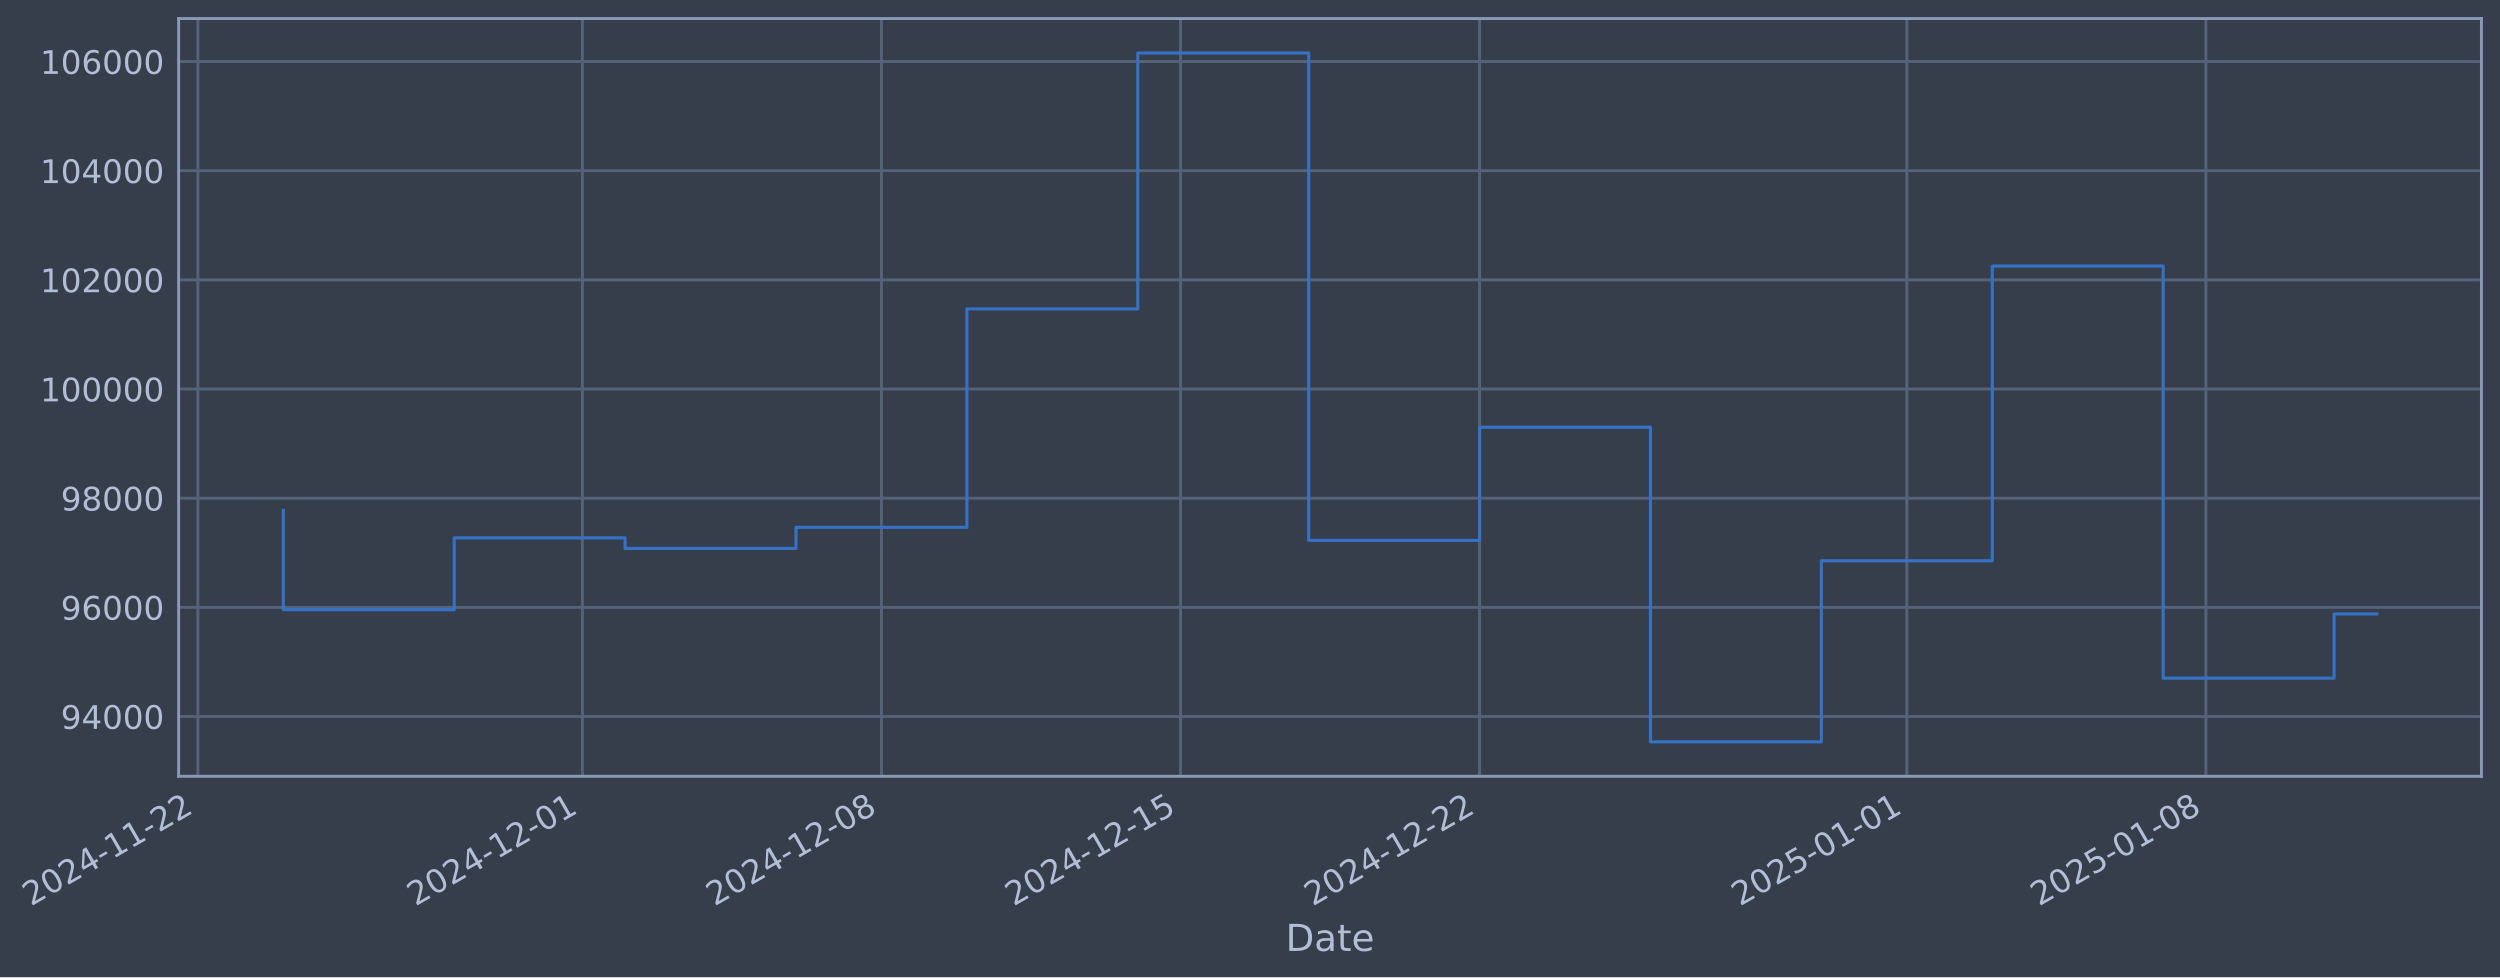
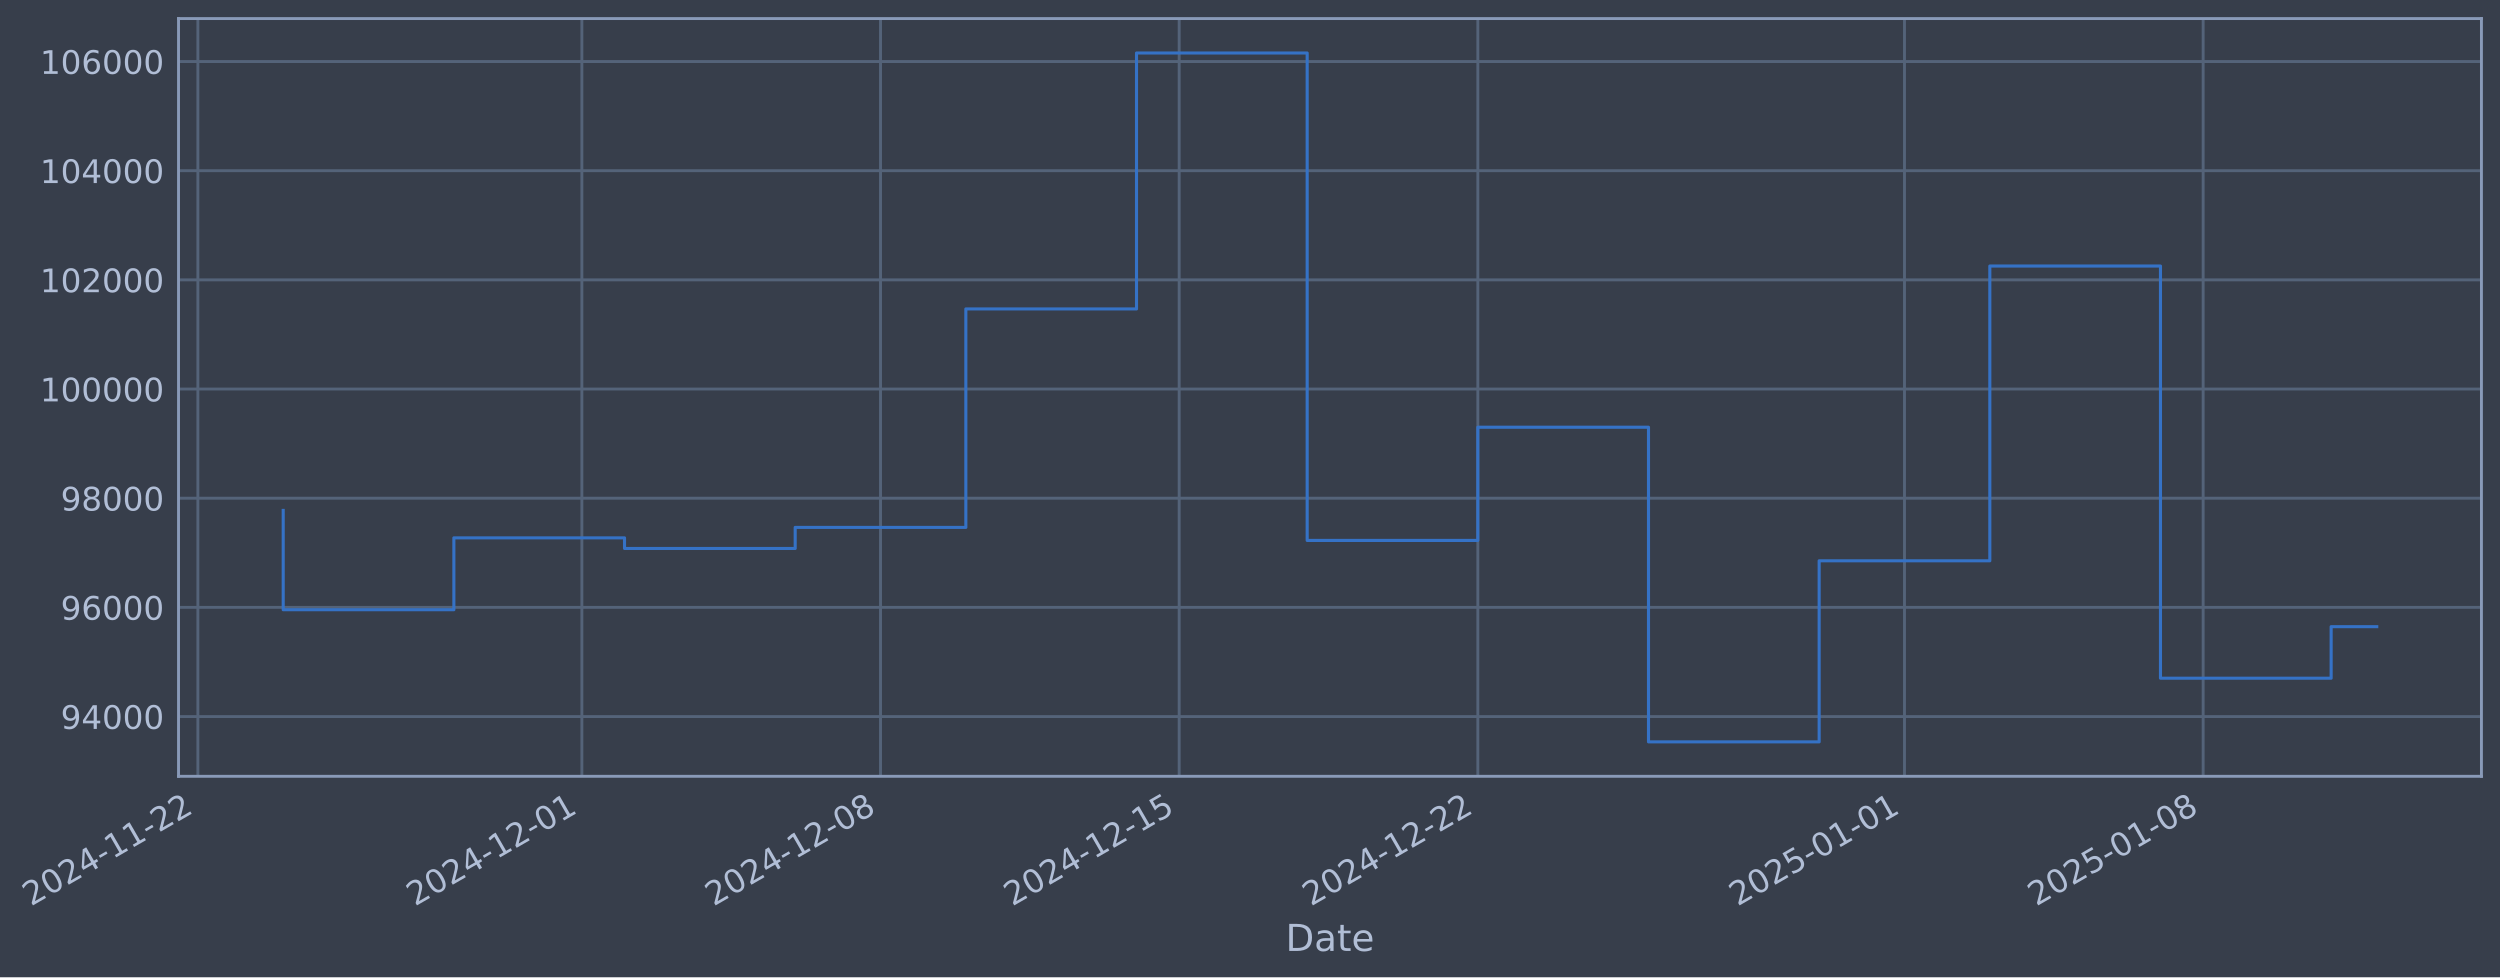
- <svg xmlns="http://www.w3.org/2000/svg" xmlns:xlink="http://www.w3.org/1999/xlink" width="969.259pt" height="378.87pt" viewBox="0 0 969.259 378.87" version="1.1">
+ <svg xmlns="http://www.w3.org/2000/svg" xmlns:xlink="http://www.w3.org/1999/xlink" width="969.212pt" height="378.87pt" viewBox="0 0 969.212 378.87" version="1.1">
  <defs>
    <style type="text/css">*{stroke-linejoin: round; stroke-linecap: butt}</style>
  </defs>
  <g id="figure_1">
    <g id="patch_1">
-       <path d="M 0 378.87  L 969.259 378.87  L 969.259 0  L 0 0  z " style="fill: #373e4b" />
+       <path d="M 0 378.87  L 969.212 378.87  L 969.212 0  L 0 0  z " style="fill: #373e4b" />
    </g>
    <g id="axes_1">
      <g id="patch_2">
-         <path d="M 69.259 300.96  L 962.059 300.96  L 962.059 7.2  L 69.259 7.2  z " style="fill: #373e4b" />
+         <path d="M 69.212 300.96  L 962.012 300.96  L 962.012 7.2  L 69.212 7.2  z " style="fill: #373e4b" />
      </g>
      <g id="matplotlib.axis_1">
        <g id="xtick_1">
          <g id="line2d_1">
-             <path d="M 76.713 300.96  L 76.713 7.2  " clip-path="url(#p6b8b83eec7)" style="fill: none; stroke: #546379; stroke-width: 1.12; stroke-linecap: square" />
+             <path d="M 76.713 300.96  L 76.713 7.2  " clip-path="url(#pe96153b4be)" style="fill: none; stroke: #546379; stroke-width: 1.12; stroke-linecap: square" />
          </g>
          <g id="line2d_2" />
          <g id="text_1">
            <g style="fill: #b1bed6" transform="translate(11.98702 351.4642) rotate(-30) scale(0.126 -0.126)">
              <defs>
                <path id="DejaVuSans-32" d="M 1228 531  L 3431 531  L 3431 0  L 469 0  L 469 531  Q 828 903 1448 1529  Q 2069 2156 2228 2338  Q 2531 2678 2651 2914  Q 2772 3150 2772 3378  Q 2772 3750 2511 3984  Q 2250 4219 1831 4219  Q 1534 4219 1204 4116  Q 875 4013 500 3803  L 500 4441  Q 881 4594 1212 4672  Q 1544 4750 1819 4750  Q 2544 4750 2975 4387  Q 3406 4025 3406 3419  Q 3406 3131 3298 2873  Q 3191 2616 2906 2266  Q 2828 2175 2409 1742  Q 1991 1309 1228 531  z " transform="scale(0.015625)" />
                <path id="DejaVuSans-30" d="M 2034 4250  Q 1547 4250 1301 3770  Q 1056 3291 1056 2328  Q 1056 1369 1301 889  Q 1547 409 2034 409  Q 2525 409 2770 889  Q 3016 1369 3016 2328  Q 3016 3291 2770 3770  Q 2525 4250 2034 4250  z M 2034 4750  Q 2819 4750 3233 4129  Q 3647 3509 3647 2328  Q 3647 1150 3233 529  Q 2819 -91 2034 -91  Q 1250 -91 836 529  Q 422 1150 422 2328  Q 422 3509 836 4129  Q 1250 4750 2034 4750  z " transform="scale(0.015625)" />
                <path id="DejaVuSans-34" d="M 2419 4116  L 825 1625  L 2419 1625  L 2419 4116  z M 2253 4666  L 3047 4666  L 3047 1625  L 3713 1625  L 3713 1100  L 3047 1100  L 3047 0  L 2419 0  L 2419 1100  L 313 1100  L 313 1709  L 2253 4666  z " transform="scale(0.015625)" />
                <path id="DejaVuSans-2d" d="M 313 2009  L 1997 2009  L 1997 1497  L 313 1497  L 313 2009  z " transform="scale(0.015625)" />
                <path id="DejaVuSans-31" d="M 794 531  L 1825 531  L 1825 4091  L 703 3866  L 703 4441  L 1819 4666  L 2450 4666  L 2450 531  L 3481 531  L 3481 0  L 794 0  L 794 531  z " transform="scale(0.015625)" />
              </defs>
              <use xlink:href="#DejaVuSans-32" />
              <use xlink:href="#DejaVuSans-30" transform="translate(63.62305 0)" />
              <use xlink:href="#DejaVuSans-32" transform="translate(127.2461 0)" />
              <use xlink:href="#DejaVuSans-34" transform="translate(190.8691 0)" />
              <use xlink:href="#DejaVuSans-2d" transform="translate(254.4922 0)" />
              <use xlink:href="#DejaVuSans-31" transform="translate(290.5762 0)" />
              <use xlink:href="#DejaVuSans-31" transform="translate(354.1992 0)" />
              <use xlink:href="#DejaVuSans-2d" transform="translate(417.8223 0)" />
              <use xlink:href="#DejaVuSans-32" transform="translate(453.9062 0)" />
              <use xlink:href="#DejaVuSans-32" transform="translate(517.5293 0)" />
            </g>
          </g>
        </g>
        <g id="xtick_2">
          <g id="line2d_3">
-             <path d="M 225.792 300.96  L 225.792 7.2  " clip-path="url(#p6b8b83eec7)" style="fill: none; stroke: #546379; stroke-width: 1.12; stroke-linecap: square" />
+             <path d="M 225.579 300.96  L 225.579 7.2  " clip-path="url(#pe96153b4be)" style="fill: none; stroke: #546379; stroke-width: 1.12; stroke-linecap: square" />
          </g>
          <g id="line2d_4" />
          <g id="text_2">
-             <g style="fill: #b1bed6" transform="translate(161.0661 351.4642) rotate(-30) scale(0.126 -0.126)">
+             <g style="fill: #b1bed6" transform="translate(160.8535 351.4642) rotate(-30) scale(0.126 -0.126)">
              <use xlink:href="#DejaVuSans-32" />
              <use xlink:href="#DejaVuSans-30" transform="translate(63.62305 0)" />
              <use xlink:href="#DejaVuSans-32" transform="translate(127.2461 0)" />
              <use xlink:href="#DejaVuSans-34" transform="translate(190.8691 0)" />
              <use xlink:href="#DejaVuSans-2d" transform="translate(254.4922 0)" />
              <use xlink:href="#DejaVuSans-31" transform="translate(290.5762 0)" />
              <use xlink:href="#DejaVuSans-32" transform="translate(354.1992 0)" />
              <use xlink:href="#DejaVuSans-2d" transform="translate(417.8223 0)" />
              <use xlink:href="#DejaVuSans-30" transform="translate(453.9062 0)" />
              <use xlink:href="#DejaVuSans-31" transform="translate(517.5293 0)" />
            </g>
          </g>
        </g>
        <g id="xtick_3">
          <g id="line2d_5">
-             <path d="M 341.742 300.96  L 341.742 7.2  " clip-path="url(#p6b8b83eec7)" style="fill: none; stroke: #546379; stroke-width: 1.12; stroke-linecap: square" />
+             <path d="M 341.364 300.96  L 341.364 7.2  " clip-path="url(#pe96153b4be)" style="fill: none; stroke: #546379; stroke-width: 1.12; stroke-linecap: square" />
          </g>
          <g id="line2d_6" />
          <g id="text_3">
-             <g style="fill: #b1bed6" transform="translate(277.0166 351.4642) rotate(-30) scale(0.126 -0.126)">
+             <g style="fill: #b1bed6" transform="translate(276.6385 351.4642) rotate(-30) scale(0.126 -0.126)">
              <defs>
                <path id="DejaVuSans-38" d="M 2034 2216  Q 1584 2216 1326 1975  Q 1069 1734 1069 1313  Q 1069 891 1326 650  Q 1584 409 2034 409  Q 2484 409 2743 651  Q 3003 894 3003 1313  Q 3003 1734 2745 1975  Q 2488 2216 2034 2216  z M 1403 2484  Q 997 2584 770 2862  Q 544 3141 544 3541  Q 544 4100 942 4425  Q 1341 4750 2034 4750  Q 2731 4750 3128 4425  Q 3525 4100 3525 3541  Q 3525 3141 3298 2862  Q 3072 2584 2669 2484  Q 3125 2378 3379 2068  Q 3634 1759 3634 1313  Q 3634 634 3220 271  Q 2806 -91 2034 -91  Q 1263 -91 848 271  Q 434 634 434 1313  Q 434 1759 690 2068  Q 947 2378 1403 2484  z M 1172 3481  Q 1172 3119 1398 2916  Q 1625 2713 2034 2713  Q 2441 2713 2670 2916  Q 2900 3119 2900 3481  Q 2900 3844 2670 4047  Q 2441 4250 2034 4250  Q 1625 4250 1398 4047  Q 1172 3844 1172 3481  z " transform="scale(0.015625)" />
              </defs>
              <use xlink:href="#DejaVuSans-32" />
              <use xlink:href="#DejaVuSans-30" transform="translate(63.62305 0)" />
              <use xlink:href="#DejaVuSans-32" transform="translate(127.2461 0)" />
              <use xlink:href="#DejaVuSans-34" transform="translate(190.8691 0)" />
              <use xlink:href="#DejaVuSans-2d" transform="translate(254.4922 0)" />
              <use xlink:href="#DejaVuSans-31" transform="translate(290.5762 0)" />
              <use xlink:href="#DejaVuSans-32" transform="translate(354.1992 0)" />
              <use xlink:href="#DejaVuSans-2d" transform="translate(417.8223 0)" />
              <use xlink:href="#DejaVuSans-30" transform="translate(453.9062 0)" />
              <use xlink:href="#DejaVuSans-38" transform="translate(517.5293 0)" />
            </g>
          </g>
        </g>
        <g id="xtick_4">
          <g id="line2d_7">
-             <path d="M 457.693 300.96  L 457.693 7.2  " clip-path="url(#p6b8b83eec7)" style="fill: none; stroke: #546379; stroke-width: 1.12; stroke-linecap: square" />
+             <path d="M 457.149 300.96  L 457.149 7.2  " clip-path="url(#pe96153b4be)" style="fill: none; stroke: #546379; stroke-width: 1.12; stroke-linecap: square" />
          </g>
          <g id="line2d_8" />
          <g id="text_4">
-             <g style="fill: #b1bed6" transform="translate(392.967 351.4642) rotate(-30) scale(0.126 -0.126)">
+             <g style="fill: #b1bed6" transform="translate(392.4235 351.4642) rotate(-30) scale(0.126 -0.126)">
              <defs>
                <path id="DejaVuSans-35" d="M 691 4666  L 3169 4666  L 3169 4134  L 1269 4134  L 1269 2991  Q 1406 3038 1543 3061  Q 1681 3084 1819 3084  Q 2600 3084 3056 2656  Q 3513 2228 3513 1497  Q 3513 744 3044 326  Q 2575 -91 1722 -91  Q 1428 -91 1123 -41  Q 819 9 494 109  L 494 744  Q 775 591 1075 516  Q 1375 441 1709 441  Q 2250 441 2565 725  Q 2881 1009 2881 1497  Q 2881 1984 2565 2268  Q 2250 2553 1709 2553  Q 1456 2553 1204 2497  Q 953 2441 691 2322  L 691 4666  z " transform="scale(0.015625)" />
              </defs>
              <use xlink:href="#DejaVuSans-32" />
              <use xlink:href="#DejaVuSans-30" transform="translate(63.62305 0)" />
              <use xlink:href="#DejaVuSans-32" transform="translate(127.2461 0)" />
              <use xlink:href="#DejaVuSans-34" transform="translate(190.8691 0)" />
              <use xlink:href="#DejaVuSans-2d" transform="translate(254.4922 0)" />
              <use xlink:href="#DejaVuSans-31" transform="translate(290.5762 0)" />
              <use xlink:href="#DejaVuSans-32" transform="translate(354.1992 0)" />
              <use xlink:href="#DejaVuSans-2d" transform="translate(417.8223 0)" />
              <use xlink:href="#DejaVuSans-31" transform="translate(453.9062 0)" />
              <use xlink:href="#DejaVuSans-35" transform="translate(517.5293 0)" />
            </g>
          </g>
        </g>
        <g id="xtick_5">
          <g id="line2d_9">
-             <path d="M 573.643 300.96  L 573.643 7.2  " clip-path="url(#p6b8b83eec7)" style="fill: none; stroke: #546379; stroke-width: 1.12; stroke-linecap: square" />
+             <path d="M 572.934 300.96  L 572.934 7.2  " clip-path="url(#pe96153b4be)" style="fill: none; stroke: #546379; stroke-width: 1.12; stroke-linecap: square" />
          </g>
          <g id="line2d_10" />
          <g id="text_5">
-             <g style="fill: #b1bed6" transform="translate(508.9174 351.4642) rotate(-30) scale(0.126 -0.126)">
+             <g style="fill: #b1bed6" transform="translate(508.2085 351.4642) rotate(-30) scale(0.126 -0.126)">
              <use xlink:href="#DejaVuSans-32" />
              <use xlink:href="#DejaVuSans-30" transform="translate(63.62305 0)" />
              <use xlink:href="#DejaVuSans-32" transform="translate(127.2461 0)" />
              <use xlink:href="#DejaVuSans-34" transform="translate(190.8691 0)" />
              <use xlink:href="#DejaVuSans-2d" transform="translate(254.4922 0)" />
              <use xlink:href="#DejaVuSans-31" transform="translate(290.5762 0)" />
              <use xlink:href="#DejaVuSans-32" transform="translate(354.1992 0)" />
              <use xlink:href="#DejaVuSans-2d" transform="translate(417.8223 0)" />
              <use xlink:href="#DejaVuSans-32" transform="translate(453.9062 0)" />
              <use xlink:href="#DejaVuSans-32" transform="translate(517.5293 0)" />
            </g>
          </g>
        </g>
        <g id="xtick_6">
          <g id="line2d_11">
-             <path d="M 739.286 300.96  L 739.286 7.2  " clip-path="url(#p6b8b83eec7)" style="fill: none; stroke: #546379; stroke-width: 1.12; stroke-linecap: square" />
+             <path d="M 738.341 300.96  L 738.341 7.2  " clip-path="url(#pe96153b4be)" style="fill: none; stroke: #546379; stroke-width: 1.12; stroke-linecap: square" />
          </g>
          <g id="line2d_12" />
          <g id="text_6">
-             <g style="fill: #b1bed6" transform="translate(674.5609 351.4642) rotate(-30) scale(0.126 -0.126)">
+             <g style="fill: #b1bed6" transform="translate(673.6157 351.4642) rotate(-30) scale(0.126 -0.126)">
              <use xlink:href="#DejaVuSans-32" />
              <use xlink:href="#DejaVuSans-30" transform="translate(63.62305 0)" />
              <use xlink:href="#DejaVuSans-32" transform="translate(127.2461 0)" />
              <use xlink:href="#DejaVuSans-35" transform="translate(190.8691 0)" />
              <use xlink:href="#DejaVuSans-2d" transform="translate(254.4922 0)" />
              <use xlink:href="#DejaVuSans-30" transform="translate(290.5762 0)" />
              <use xlink:href="#DejaVuSans-31" transform="translate(354.1992 0)" />
              <use xlink:href="#DejaVuSans-2d" transform="translate(417.8223 0)" />
              <use xlink:href="#DejaVuSans-30" transform="translate(453.9062 0)" />
              <use xlink:href="#DejaVuSans-31" transform="translate(517.5293 0)" />
            </g>
          </g>
        </g>
        <g id="xtick_7">
          <g id="line2d_13">
-             <path d="M 855.237 300.96  L 855.237 7.2  " clip-path="url(#p6b8b83eec7)" style="fill: none; stroke: #546379; stroke-width: 1.12; stroke-linecap: square" />
+             <path d="M 854.126 300.96  L 854.126 7.2  " clip-path="url(#pe96153b4be)" style="fill: none; stroke: #546379; stroke-width: 1.12; stroke-linecap: square" />
          </g>
          <g id="line2d_14" />
          <g id="text_7">
-             <g style="fill: #b1bed6" transform="translate(790.5114 351.4642) rotate(-30) scale(0.126 -0.126)">
+             <g style="fill: #b1bed6" transform="translate(789.4007 351.4642) rotate(-30) scale(0.126 -0.126)">
              <use xlink:href="#DejaVuSans-32" />
              <use xlink:href="#DejaVuSans-30" transform="translate(63.62305 0)" />
              <use xlink:href="#DejaVuSans-32" transform="translate(127.2461 0)" />
              <use xlink:href="#DejaVuSans-35" transform="translate(190.8691 0)" />
              <use xlink:href="#DejaVuSans-2d" transform="translate(254.4922 0)" />
              <use xlink:href="#DejaVuSans-30" transform="translate(290.5762 0)" />
              <use xlink:href="#DejaVuSans-31" transform="translate(354.1992 0)" />
              <use xlink:href="#DejaVuSans-2d" transform="translate(417.8223 0)" />
              <use xlink:href="#DejaVuSans-30" transform="translate(453.9062 0)" />
              <use xlink:href="#DejaVuSans-38" transform="translate(517.5293 0)" />
            </g>
          </g>
        </g>
        <g id="text_8">
-           <g style="fill: #b1bed6" transform="translate(498.4503 368.6753) scale(0.144 -0.144)">
+           <g style="fill: #b1bed6" transform="translate(498.403 368.6753) scale(0.144 -0.144)">
            <defs>
              <path id="DejaVuSans-44" d="M 1259 4147  L 1259 519  L 2022 519  Q 2988 519 3436 956  Q 3884 1394 3884 2338  Q 3884 3275 3436 3711  Q 2988 4147 2022 4147  L 1259 4147  z M 628 4666  L 1925 4666  Q 3281 4666 3915 4102  Q 4550 3538 4550 2338  Q 4550 1131 3912 565  Q 3275 0 1925 0  L 628 0  L 628 4666  z " transform="scale(0.015625)" />
              <path id="DejaVuSans-61" d="M 2194 1759  Q 1497 1759 1228 1600  Q 959 1441 959 1056  Q 959 750 1161 570  Q 1363 391 1709 391  Q 2188 391 2477 730  Q 2766 1069 2766 1631  L 2766 1759  L 2194 1759  z M 3341 1997  L 3341 0  L 2766 0  L 2766 531  Q 2569 213 2275 61  Q 1981 -91 1556 -91  Q 1019 -91 701 211  Q 384 513 384 1019  Q 384 1609 779 1909  Q 1175 2209 1959 2209  L 2766 2209  L 2766 2266  Q 2766 2663 2505 2880  Q 2244 3097 1772 3097  Q 1472 3097 1187 3025  Q 903 2953 641 2809  L 641 3341  Q 956 3463 1253 3523  Q 1550 3584 1831 3584  Q 2591 3584 2966 3190  Q 3341 2797 3341 1997  z " transform="scale(0.015625)" />
              <path id="DejaVuSans-74" d="M 1172 4494  L 1172 3500  L 2356 3500  L 2356 3053  L 1172 3053  L 1172 1153  Q 1172 725 1289 603  Q 1406 481 1766 481  L 2356 481  L 2356 0  L 1766 0  Q 1100 0 847 248  Q 594 497 594 1153  L 594 3053  L 172 3053  L 172 3500  L 594 3500  L 594 4494  L 1172 4494  z " transform="scale(0.015625)" />
              <path id="DejaVuSans-65" d="M 3597 1894  L 3597 1613  L 953 1613  Q 991 1019 1311 708  Q 1631 397 2203 397  Q 2534 397 2845 478  Q 3156 559 3463 722  L 3463 178  Q 3153 47 2828 -22  Q 2503 -91 2169 -91  Q 1331 -91 842 396  Q 353 884 353 1716  Q 353 2575 817 3079  Q 1281 3584 2069 3584  Q 2775 3584 3186 3129  Q 3597 2675 3597 1894  z M 3022 2063  Q 3016 2534 2758 2815  Q 2500 3097 2075 3097  Q 1594 3097 1305 2825  Q 1016 2553 972 2059  L 3022 2063  z " transform="scale(0.015625)" />
            </defs>
            <use xlink:href="#DejaVuSans-44" />
            <use xlink:href="#DejaVuSans-61" transform="translate(77.00195 0)" />
            <use xlink:href="#DejaVuSans-74" transform="translate(138.2812 0)" />
            <use xlink:href="#DejaVuSans-65" transform="translate(177.4902 0)" />
          </g>
        </g>
      </g>
      <g id="matplotlib.axis_2">
        <g id="ytick_1">
          <g id="line2d_15">
-             <path d="M 69.259 277.797  L 962.059 277.797  " clip-path="url(#p6b8b83eec7)" style="fill: none; stroke: #546379; stroke-width: 1.12; stroke-linecap: square" />
+             <path d="M 69.212 277.797  L 962.012 277.797  " clip-path="url(#pe96153b4be)" style="fill: none; stroke: #546379; stroke-width: 1.12; stroke-linecap: square" />
          </g>
          <g id="line2d_16" />
          <g id="text_9">
-             <g style="fill: #b1bed6" transform="translate(23.57565 282.5841) scale(0.126 -0.126)">
+             <g style="fill: #b1bed6" transform="translate(23.52839 282.5841) scale(0.126 -0.126)">
              <defs>
                <path id="DejaVuSans-39" d="M 703 97  L 703 672  Q 941 559 1184 500  Q 1428 441 1663 441  Q 2288 441 2617 861  Q 2947 1281 2994 2138  Q 2813 1869 2534 1725  Q 2256 1581 1919 1581  Q 1219 1581 811 2004  Q 403 2428 403 3163  Q 403 3881 828 4315  Q 1253 4750 1959 4750  Q 2769 4750 3195 4129  Q 3622 3509 3622 2328  Q 3622 1225 3098 567  Q 2575 -91 1691 -91  Q 1453 -91 1209 -44  Q 966 3 703 97  z M 1959 2075  Q 2384 2075 2632 2365  Q 2881 2656 2881 3163  Q 2881 3666 2632 3958  Q 2384 4250 1959 4250  Q 1534 4250 1286 3958  Q 1038 3666 1038 3163  Q 1038 2656 1286 2365  Q 1534 2075 1959 2075  z " transform="scale(0.015625)" />
              </defs>
              <use xlink:href="#DejaVuSans-39" />
              <use xlink:href="#DejaVuSans-34" transform="translate(63.62305 0)" />
              <use xlink:href="#DejaVuSans-30" transform="translate(127.2461 0)" />
              <use xlink:href="#DejaVuSans-30" transform="translate(190.8691 0)" />
              <use xlink:href="#DejaVuSans-30" transform="translate(254.4922 0)" />
            </g>
          </g>
        </g>
        <g id="ytick_2">
          <g id="line2d_17">
-             <path d="M 69.259 235.473  L 962.059 235.473  " clip-path="url(#p6b8b83eec7)" style="fill: none; stroke: #546379; stroke-width: 1.12; stroke-linecap: square" />
+             <path d="M 69.212 235.473  L 962.012 235.473  " clip-path="url(#pe96153b4be)" style="fill: none; stroke: #546379; stroke-width: 1.12; stroke-linecap: square" />
          </g>
          <g id="line2d_18" />
          <g id="text_10">
-             <g style="fill: #b1bed6" transform="translate(23.57565 240.2602) scale(0.126 -0.126)">
+             <g style="fill: #b1bed6" transform="translate(23.52839 240.2602) scale(0.126 -0.126)">
              <defs>
                <path id="DejaVuSans-36" d="M 2113 2584  Q 1688 2584 1439 2293  Q 1191 2003 1191 1497  Q 1191 994 1439 701  Q 1688 409 2113 409  Q 2538 409 2786 701  Q 3034 994 3034 1497  Q 3034 2003 2786 2293  Q 2538 2584 2113 2584  z M 3366 4563  L 3366 3988  Q 3128 4100 2886 4159  Q 2644 4219 2406 4219  Q 1781 4219 1451 3797  Q 1122 3375 1075 2522  Q 1259 2794 1537 2939  Q 1816 3084 2150 3084  Q 2853 3084 3261 2657  Q 3669 2231 3669 1497  Q 3669 778 3244 343  Q 2819 -91 2113 -91  Q 1303 -91 875 529  Q 447 1150 447 2328  Q 447 3434 972 4092  Q 1497 4750 2381 4750  Q 2619 4750 2861 4703  Q 3103 4656 3366 4563  z " transform="scale(0.015625)" />
              </defs>
              <use xlink:href="#DejaVuSans-39" />
              <use xlink:href="#DejaVuSans-36" transform="translate(63.62305 0)" />
              <use xlink:href="#DejaVuSans-30" transform="translate(127.2461 0)" />
              <use xlink:href="#DejaVuSans-30" transform="translate(190.8691 0)" />
              <use xlink:href="#DejaVuSans-30" transform="translate(254.4922 0)" />
            </g>
          </g>
        </g>
        <g id="ytick_3">
          <g id="line2d_19">
-             <path d="M 69.259 193.149  L 962.059 193.149  " clip-path="url(#p6b8b83eec7)" style="fill: none; stroke: #546379; stroke-width: 1.12; stroke-linecap: square" />
+             <path d="M 69.212 193.149  L 962.012 193.149  " clip-path="url(#pe96153b4be)" style="fill: none; stroke: #546379; stroke-width: 1.12; stroke-linecap: square" />
          </g>
          <g id="line2d_20" />
          <g id="text_11">
-             <g style="fill: #b1bed6" transform="translate(23.57565 197.9364) scale(0.126 -0.126)">
+             <g style="fill: #b1bed6" transform="translate(23.52839 197.9364) scale(0.126 -0.126)">
              <use xlink:href="#DejaVuSans-39" />
              <use xlink:href="#DejaVuSans-38" transform="translate(63.62305 0)" />
              <use xlink:href="#DejaVuSans-30" transform="translate(127.2461 0)" />
              <use xlink:href="#DejaVuSans-30" transform="translate(190.8691 0)" />
              <use xlink:href="#DejaVuSans-30" transform="translate(254.4922 0)" />
            </g>
          </g>
        </g>
        <g id="ytick_4">
          <g id="line2d_21">
-             <path d="M 69.259 150.826  L 962.059 150.826  " clip-path="url(#p6b8b83eec7)" style="fill: none; stroke: #546379; stroke-width: 1.12; stroke-linecap: square" />
+             <path d="M 69.212 150.826  L 962.012 150.826  " clip-path="url(#pe96153b4be)" style="fill: none; stroke: #546379; stroke-width: 1.12; stroke-linecap: square" />
          </g>
          <g id="line2d_22" />
          <g id="text_12">
-             <g style="fill: #b1bed6" transform="translate(15.5589 155.6126) scale(0.126 -0.126)">
+             <g style="fill: #b1bed6" transform="translate(15.51164 155.6126) scale(0.126 -0.126)">
              <use xlink:href="#DejaVuSans-31" />
              <use xlink:href="#DejaVuSans-30" transform="translate(63.62305 0)" />
              <use xlink:href="#DejaVuSans-30" transform="translate(127.2461 0)" />
              <use xlink:href="#DejaVuSans-30" transform="translate(190.8691 0)" />
              <use xlink:href="#DejaVuSans-30" transform="translate(254.4922 0)" />
              <use xlink:href="#DejaVuSans-30" transform="translate(318.1152 0)" />
            </g>
          </g>
        </g>
        <g id="ytick_5">
          <g id="line2d_23">
-             <path d="M 69.259 108.502  L 962.059 108.502  " clip-path="url(#p6b8b83eec7)" style="fill: none; stroke: #546379; stroke-width: 1.12; stroke-linecap: square" />
+             <path d="M 69.212 108.502  L 962.012 108.502  " clip-path="url(#pe96153b4be)" style="fill: none; stroke: #546379; stroke-width: 1.12; stroke-linecap: square" />
          </g>
          <g id="line2d_24" />
          <g id="text_13">
-             <g style="fill: #b1bed6" transform="translate(15.5589 113.2888) scale(0.126 -0.126)">
+             <g style="fill: #b1bed6" transform="translate(15.51164 113.2888) scale(0.126 -0.126)">
              <use xlink:href="#DejaVuSans-31" />
              <use xlink:href="#DejaVuSans-30" transform="translate(63.62305 0)" />
              <use xlink:href="#DejaVuSans-32" transform="translate(127.2461 0)" />
              <use xlink:href="#DejaVuSans-30" transform="translate(190.8691 0)" />
              <use xlink:href="#DejaVuSans-30" transform="translate(254.4922 0)" />
              <use xlink:href="#DejaVuSans-30" transform="translate(318.1152 0)" />
            </g>
          </g>
        </g>
        <g id="ytick_6">
          <g id="line2d_25">
-             <path d="M 69.259 66.178  L 962.059 66.178  " clip-path="url(#p6b8b83eec7)" style="fill: none; stroke: #546379; stroke-width: 1.12; stroke-linecap: square" />
+             <path d="M 69.212 66.178  L 962.012 66.178  " clip-path="url(#pe96153b4be)" style="fill: none; stroke: #546379; stroke-width: 1.12; stroke-linecap: square" />
          </g>
          <g id="line2d_26" />
          <g id="text_14">
-             <g style="fill: #b1bed6" transform="translate(15.5589 70.96502) scale(0.126 -0.126)">
+             <g style="fill: #b1bed6" transform="translate(15.51164 70.96502) scale(0.126 -0.126)">
              <use xlink:href="#DejaVuSans-31" />
              <use xlink:href="#DejaVuSans-30" transform="translate(63.62305 0)" />
              <use xlink:href="#DejaVuSans-34" transform="translate(127.2461 0)" />
              <use xlink:href="#DejaVuSans-30" transform="translate(190.8691 0)" />
              <use xlink:href="#DejaVuSans-30" transform="translate(254.4922 0)" />
              <use xlink:href="#DejaVuSans-30" transform="translate(318.1152 0)" />
            </g>
          </g>
        </g>
        <g id="ytick_7">
          <g id="line2d_27">
-             <path d="M 69.259 23.854  L 962.059 23.854  " clip-path="url(#p6b8b83eec7)" style="fill: none; stroke: #546379; stroke-width: 1.12; stroke-linecap: square" />
+             <path d="M 69.212 23.854  L 962.012 23.854  " clip-path="url(#pe96153b4be)" style="fill: none; stroke: #546379; stroke-width: 1.12; stroke-linecap: square" />
          </g>
          <g id="line2d_28" />
          <g id="text_15">
-             <g style="fill: #b1bed6" transform="translate(15.5589 28.64121) scale(0.126 -0.126)">
+             <g style="fill: #b1bed6" transform="translate(15.51164 28.64121) scale(0.126 -0.126)">
              <use xlink:href="#DejaVuSans-31" />
              <use xlink:href="#DejaVuSans-30" transform="translate(63.62305 0)" />
              <use xlink:href="#DejaVuSans-36" transform="translate(127.2461 0)" />
              <use xlink:href="#DejaVuSans-30" transform="translate(190.8691 0)" />
              <use xlink:href="#DejaVuSans-30" transform="translate(254.4922 0)" />
              <use xlink:href="#DejaVuSans-30" transform="translate(318.1152 0)" />
            </g>
          </g>
        </g>
      </g>
      <g id="line2d_29">
-         <path d="M 109.841 197.87  L 109.841 236.383  L 176.099 236.383  L 176.099 208.521  L 242.356 208.521  L 242.356 212.628  L 308.613 212.628  L 308.613 204.459  L 374.871 204.459  L 374.871 119.77  L 441.128 119.77  L 441.128 20.553  L 507.386 20.553  L 507.386 209.517  L 573.643 209.517  L 573.643 165.636  L 639.9 165.636  L 639.9 287.607  L 706.158 287.607  L 706.158 217.409  L 772.415 217.409  L 772.415 103.141  L 838.673 103.141  L 838.673 262.927  L 904.93 262.927  L 904.93 238.038  L 921.478 238.038  " clip-path="url(#p6b8b83eec7)" style="fill: none; stroke: #3572c6; stroke-width: 1.2; stroke-linecap: square" />
+         <path d="M 109.794 197.87  L 109.794 236.383  L 175.957 236.383  L 175.957 208.521  L 242.12 208.521  L 242.12 212.628  L 308.283 212.628  L 308.283 204.459  L 374.445 204.459  L 374.445 119.77  L 440.608 119.77  L 440.608 20.553  L 506.771 20.553  L 506.771 209.517  L 572.934 209.517  L 572.934 165.636  L 639.097 165.636  L 639.097 287.607  L 705.26 287.607  L 705.26 217.409  L 771.423 217.409  L 771.423 103.141  L 837.586 103.141  L 837.586 262.927  L 903.748 262.927  L 903.748 242.952  L 921.43 242.952  " clip-path="url(#pe96153b4be)" style="fill: none; stroke: #3572c6; stroke-width: 1.2; stroke-linecap: square" />
      </g>
      <g id="patch_3">
-         <path d="M 69.259 300.96  L 69.259 7.2  " style="fill: none; stroke: #899ab8; stroke-width: 1.12; stroke-linejoin: miter; stroke-linecap: square" />
+         <path d="M 69.212 300.96  L 69.212 7.2  " style="fill: none; stroke: #899ab8; stroke-width: 1.12; stroke-linejoin: miter; stroke-linecap: square" />
      </g>
      <g id="patch_4">
-         <path d="M 962.059 300.96  L 962.059 7.2  " style="fill: none; stroke: #899ab8; stroke-width: 1.12; stroke-linejoin: miter; stroke-linecap: square" />
+         <path d="M 962.012 300.96  L 962.012 7.2  " style="fill: none; stroke: #899ab8; stroke-width: 1.12; stroke-linejoin: miter; stroke-linecap: square" />
      </g>
      <g id="patch_5">
-         <path d="M 69.259 300.96  L 962.059 300.96  " style="fill: none; stroke: #899ab8; stroke-width: 1.12; stroke-linejoin: miter; stroke-linecap: square" />
+         <path d="M 69.212 300.96  L 962.012 300.96  " style="fill: none; stroke: #899ab8; stroke-width: 1.12; stroke-linejoin: miter; stroke-linecap: square" />
      </g>
      <g id="patch_6">
-         <path d="M 69.259 7.2  L 962.059 7.2  " style="fill: none; stroke: #899ab8; stroke-width: 1.12; stroke-linejoin: miter; stroke-linecap: square" />
+         <path d="M 69.212 7.2  L 962.012 7.2  " style="fill: none; stroke: #899ab8; stroke-width: 1.12; stroke-linejoin: miter; stroke-linecap: square" />
      </g>
    </g>
  </g>
  <defs>
-     <clipPath id="p6b8b83eec7">
-       <rect x="69.259" y="7.2" width="892.8" height="293.76" />
+     <clipPath id="pe96153b4be">
+       <rect x="69.212" y="7.2" width="892.8" height="293.76" />
    </clipPath>
  </defs>
</svg>
